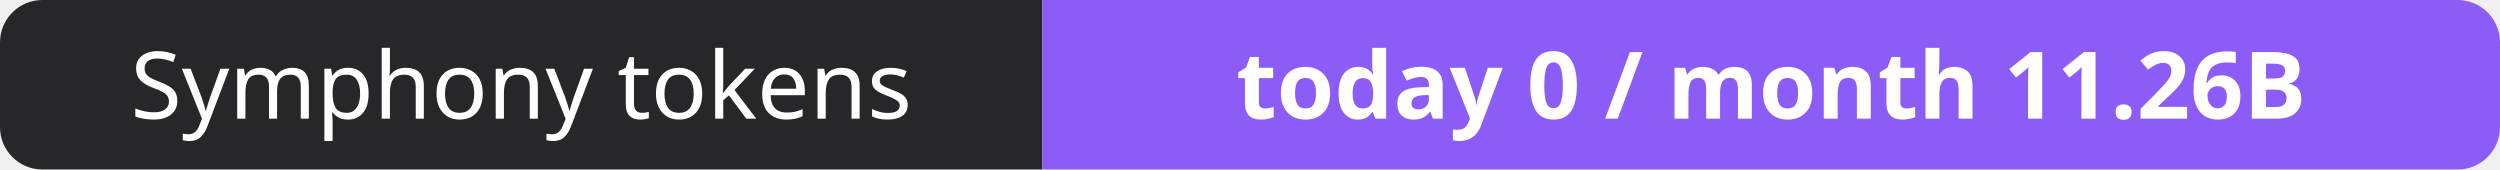
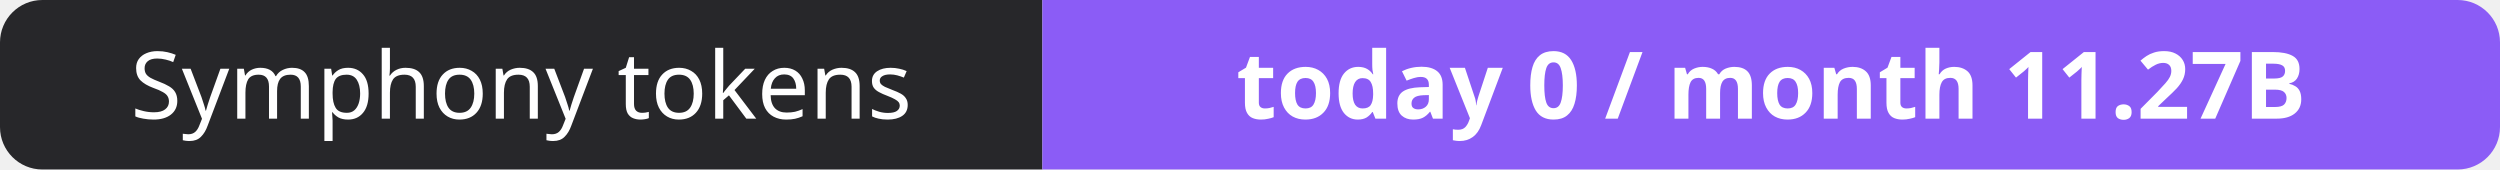
- <svg xmlns="http://www.w3.org/2000/svg" width="295" height="20" role="img" aria-label="Symphony tokens: today 0 / month 11.26B">
+ <svg xmlns="http://www.w3.org/2000/svg" width="295" height="20" role="img" aria-label="Symphony tokens: today 0 / month 11.27B">
  <clipPath id="r">
    <rect width="295" height="20" rx="5" fill="#fff" />
  </clipPath>
  <g clip-path="url(#r)">
    <rect width="123" height="20" fill="#27272a" />
    <rect x="123" width="172" height="20" fill="#8b5cf6" />
  </g>
  <g fill="#fff" text-anchor="middle" font-family="Verdana,Geneva,sans-serif" font-size="11">
    <text x="61.5" y="14">Symphony tokens</text>
-     <text x="209.0" y="14" font-weight="700">today 0 / month 11.26B</text>
+     <text x="209.0" y="14" font-weight="700">today 0 / month 11.27B</text>
  </g>
</svg>
